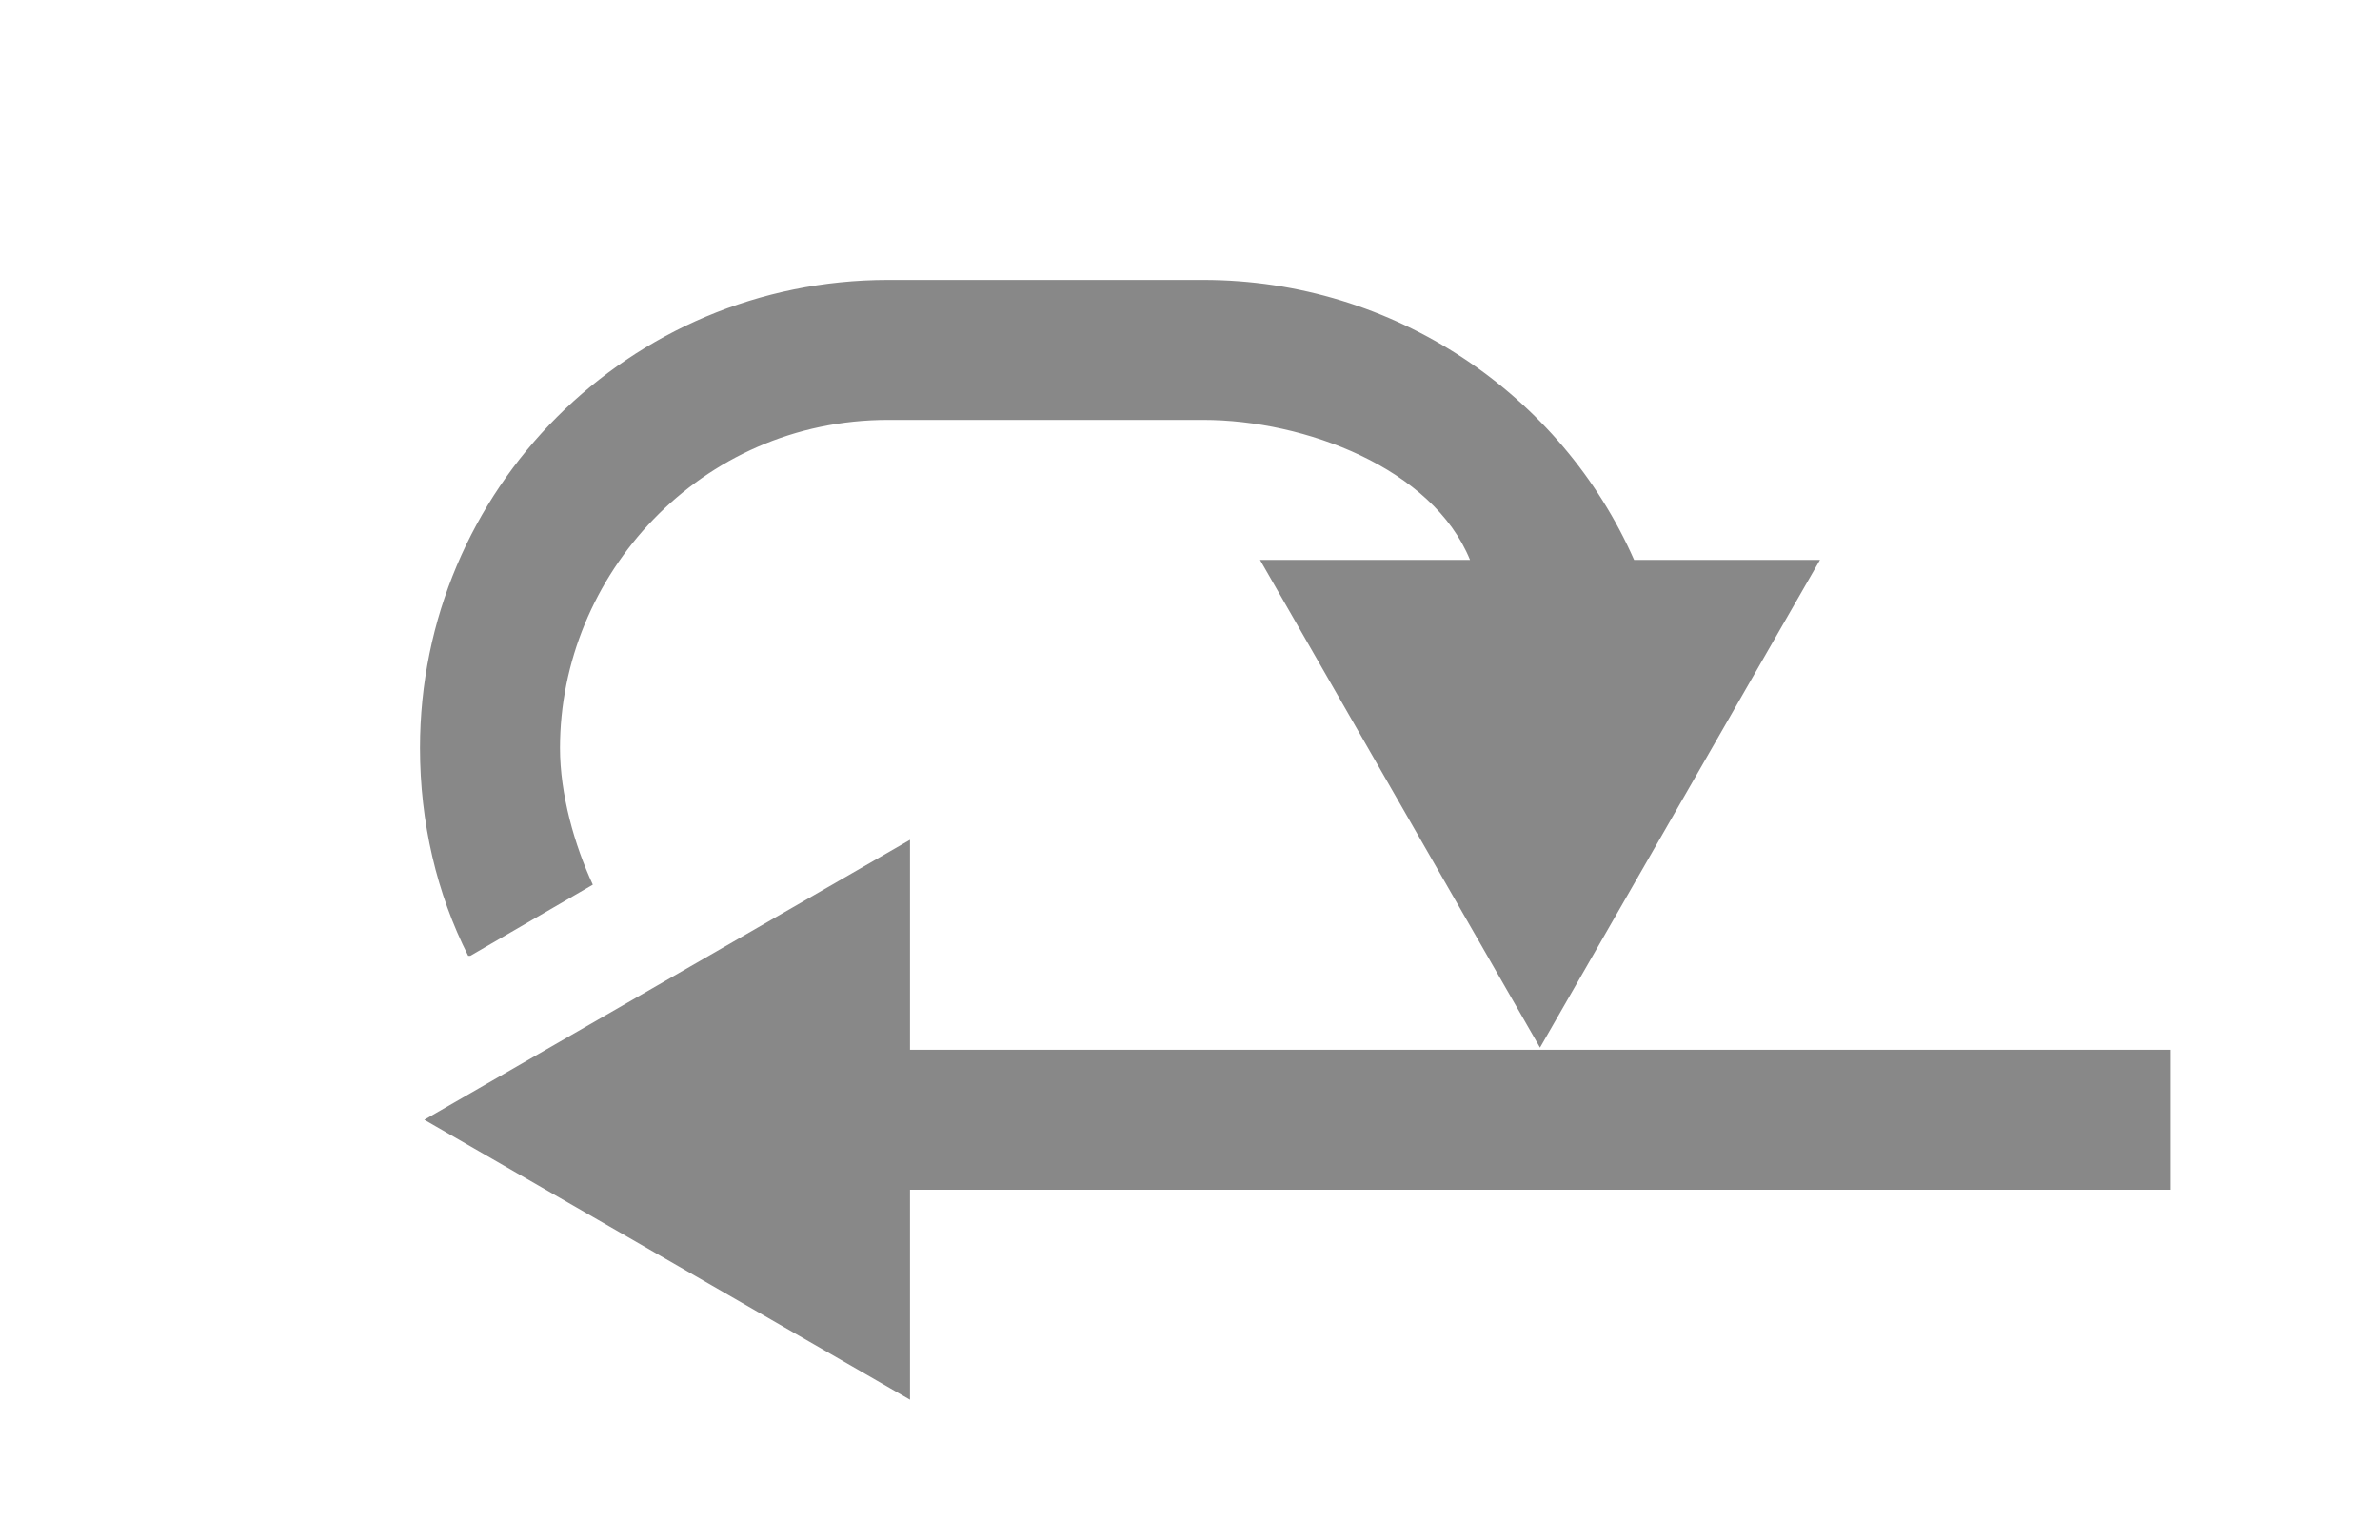
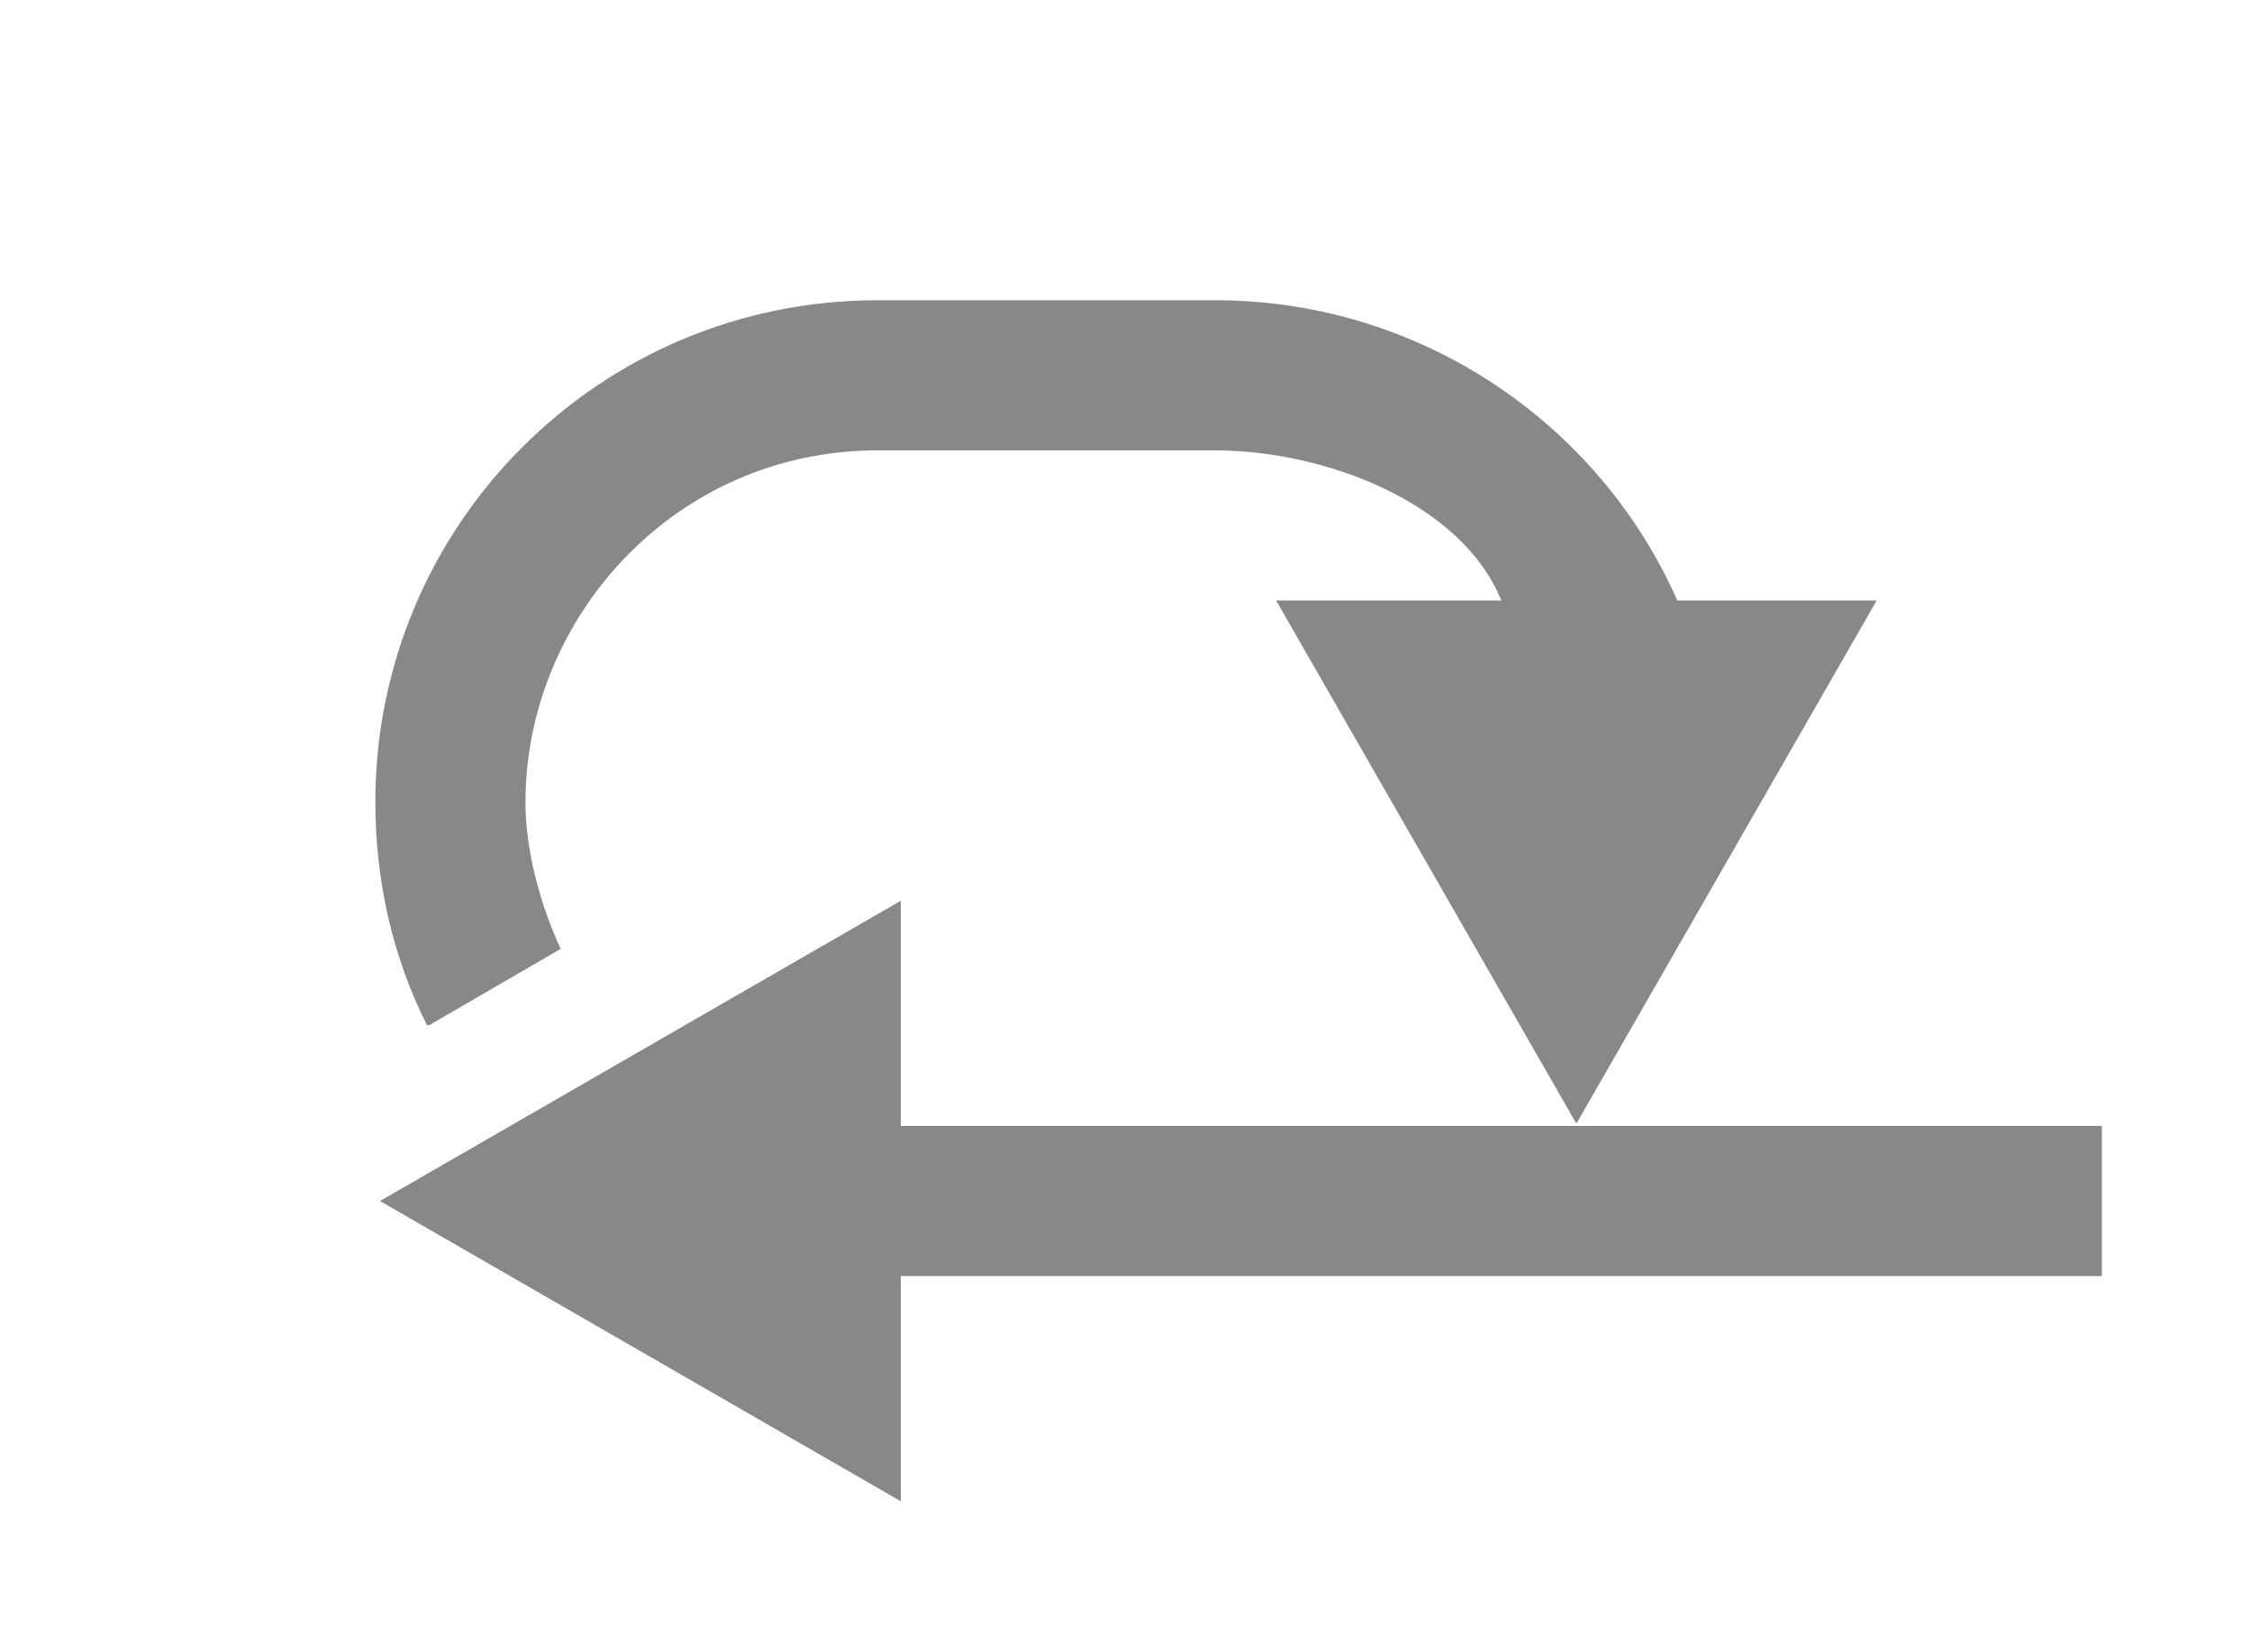
- <svg xmlns="http://www.w3.org/2000/svg" version="1.1" width="34" height="22" id="svg2">
+ <svg xmlns="http://www.w3.org/2000/svg" version="1.1" width="30" height="22" id="svg2">
  <defs id="defs4" />
  <g id="layer1" style="opacity:0.341;display:none">
    <g transform="matrix(1.243862,0,0,1.243862,3.229278,-1284.365)" id="layer1-3">
      <g id="g3989" style="fill:#888888;fill-opacity:1">
        <path d="m 18.375,1038.956 -1.094,0.781 -0.531,0.375 c 0.175,0.383 0.25,0.802 0.25,1.25 0,1.657 -1.343,3 -3,3 l -5.438,0 0,-2.625 -1.562,1.125 -1,0.688 -0.75,0.562 -1.75,1.25 1.75,1.25 0.75,0.562 1,0.688 1.562,1.125 0,-2.625 5.438,0 c 1.326,0 2.594,-0.531 3.531,-1.469 1.611,-1.611 1.891,-4.04 0.844,-5.938 z" id="path3832-5" style="fill:#0f0f0f;fill-opacity:1;fill-rule:nonzero;stroke:none" />
        <path d="m 3.625,1043.768 1.094,-0.781 0.531,-0.375 c -0.175,-0.383 -0.25,-0.802 -0.25,-1.25 0,-1.657 1.343,-3 3,-3 l 5.438,0 0,2.625 1.562,-1.125 1,-0.688 0.75,-0.562 1.75,-1.25 -1.75,-1.25 -0.75,-0.562 -1,-0.688 -1.562,-1.125 0,2.625 -5.438,0 c -1.326,0 -2.594,0.531 -3.531,1.469 -1.611,1.611 -1.891,4.04 -0.844,5.938 z" id="path3832-5-7" style="fill:#0f0f0f;fill-opacity:1;fill-rule:nonzero;stroke:none" />
      </g>
    </g>
  </g>
  <g id="layer2" style="display:inline">
-     <path style="color:#000000;fill:#888888;fill-opacity:1;fill-rule:nonzero;stroke:none;marker:none;visibility:visible;display:inline;overflow:visible;enable-background:accumulate" d="M 12.688,4 C 8.991,4 6,6.991 6,10.688 c 0,1.063 0.239,2.08 0.688,2.969 l 0.031,0 1.75,-1.016 C 8.207,12.075 8,11.35 8,10.688 8,8.223 10,6 12.688,6 l 4.5,0 C 18.641,6 20.467,6.69 21,8 L 18,8 22,14.969 26,8 23.344,8 C 22.307,5.645 19.925,4 17.188,4 z" id="path3016-5-9-3" />
-     <path style="fill:#888888;fill-opacity:1;stroke:none;display:inline" d="m 13,20 0,-3 18,0 0,-2 -18,0 0,-3 -6.938,4 z" id="path3016-5-9-1" />
-     <rect style="opacity:1;color:#000000;fill:#3333ff;fill-opacity:0;fill-rule:nonzero;stroke:none;stroke-width:1.7;marker:none;visibility:visible;display:inline;overflow:visible;enable-background:accumulate" id="rect4481" width="34" height="22" x="0" y="0" />
+     <path style="color:#000000;fill:#888888;fill-opacity:1;fill-rule:nonzero;stroke:none;marker:none;visibility:visible;display:inline;overflow:visible;enable-background:accumulate" d="M 11.688,4 C 7.991,4 5,6.991 5,10.688 c 0,1.063 0.239,2.08 0.688,2.969 l 0.031,0 1.75,-1.016 C 7.207,12.075 7,11.35 7,10.688 7,8.223 9,6 11.688,6 l 4.5,0 C 17.641,6 19.467,6.69 20,8 L 17,8 21,14.969 25,8 22.344,8 C 21.307,5.645 18.925,4 16.188,4 z" id="path3016-5-9-3" />
+     <path style="fill:#888888;fill-opacity:1;stroke:none;display:inline" d="m 12,20 0,-3 16,0 0,-2 -16,0 0,-3 -6.938,4 z" id="path3016-5-9-1" />
  </g>
</svg>
